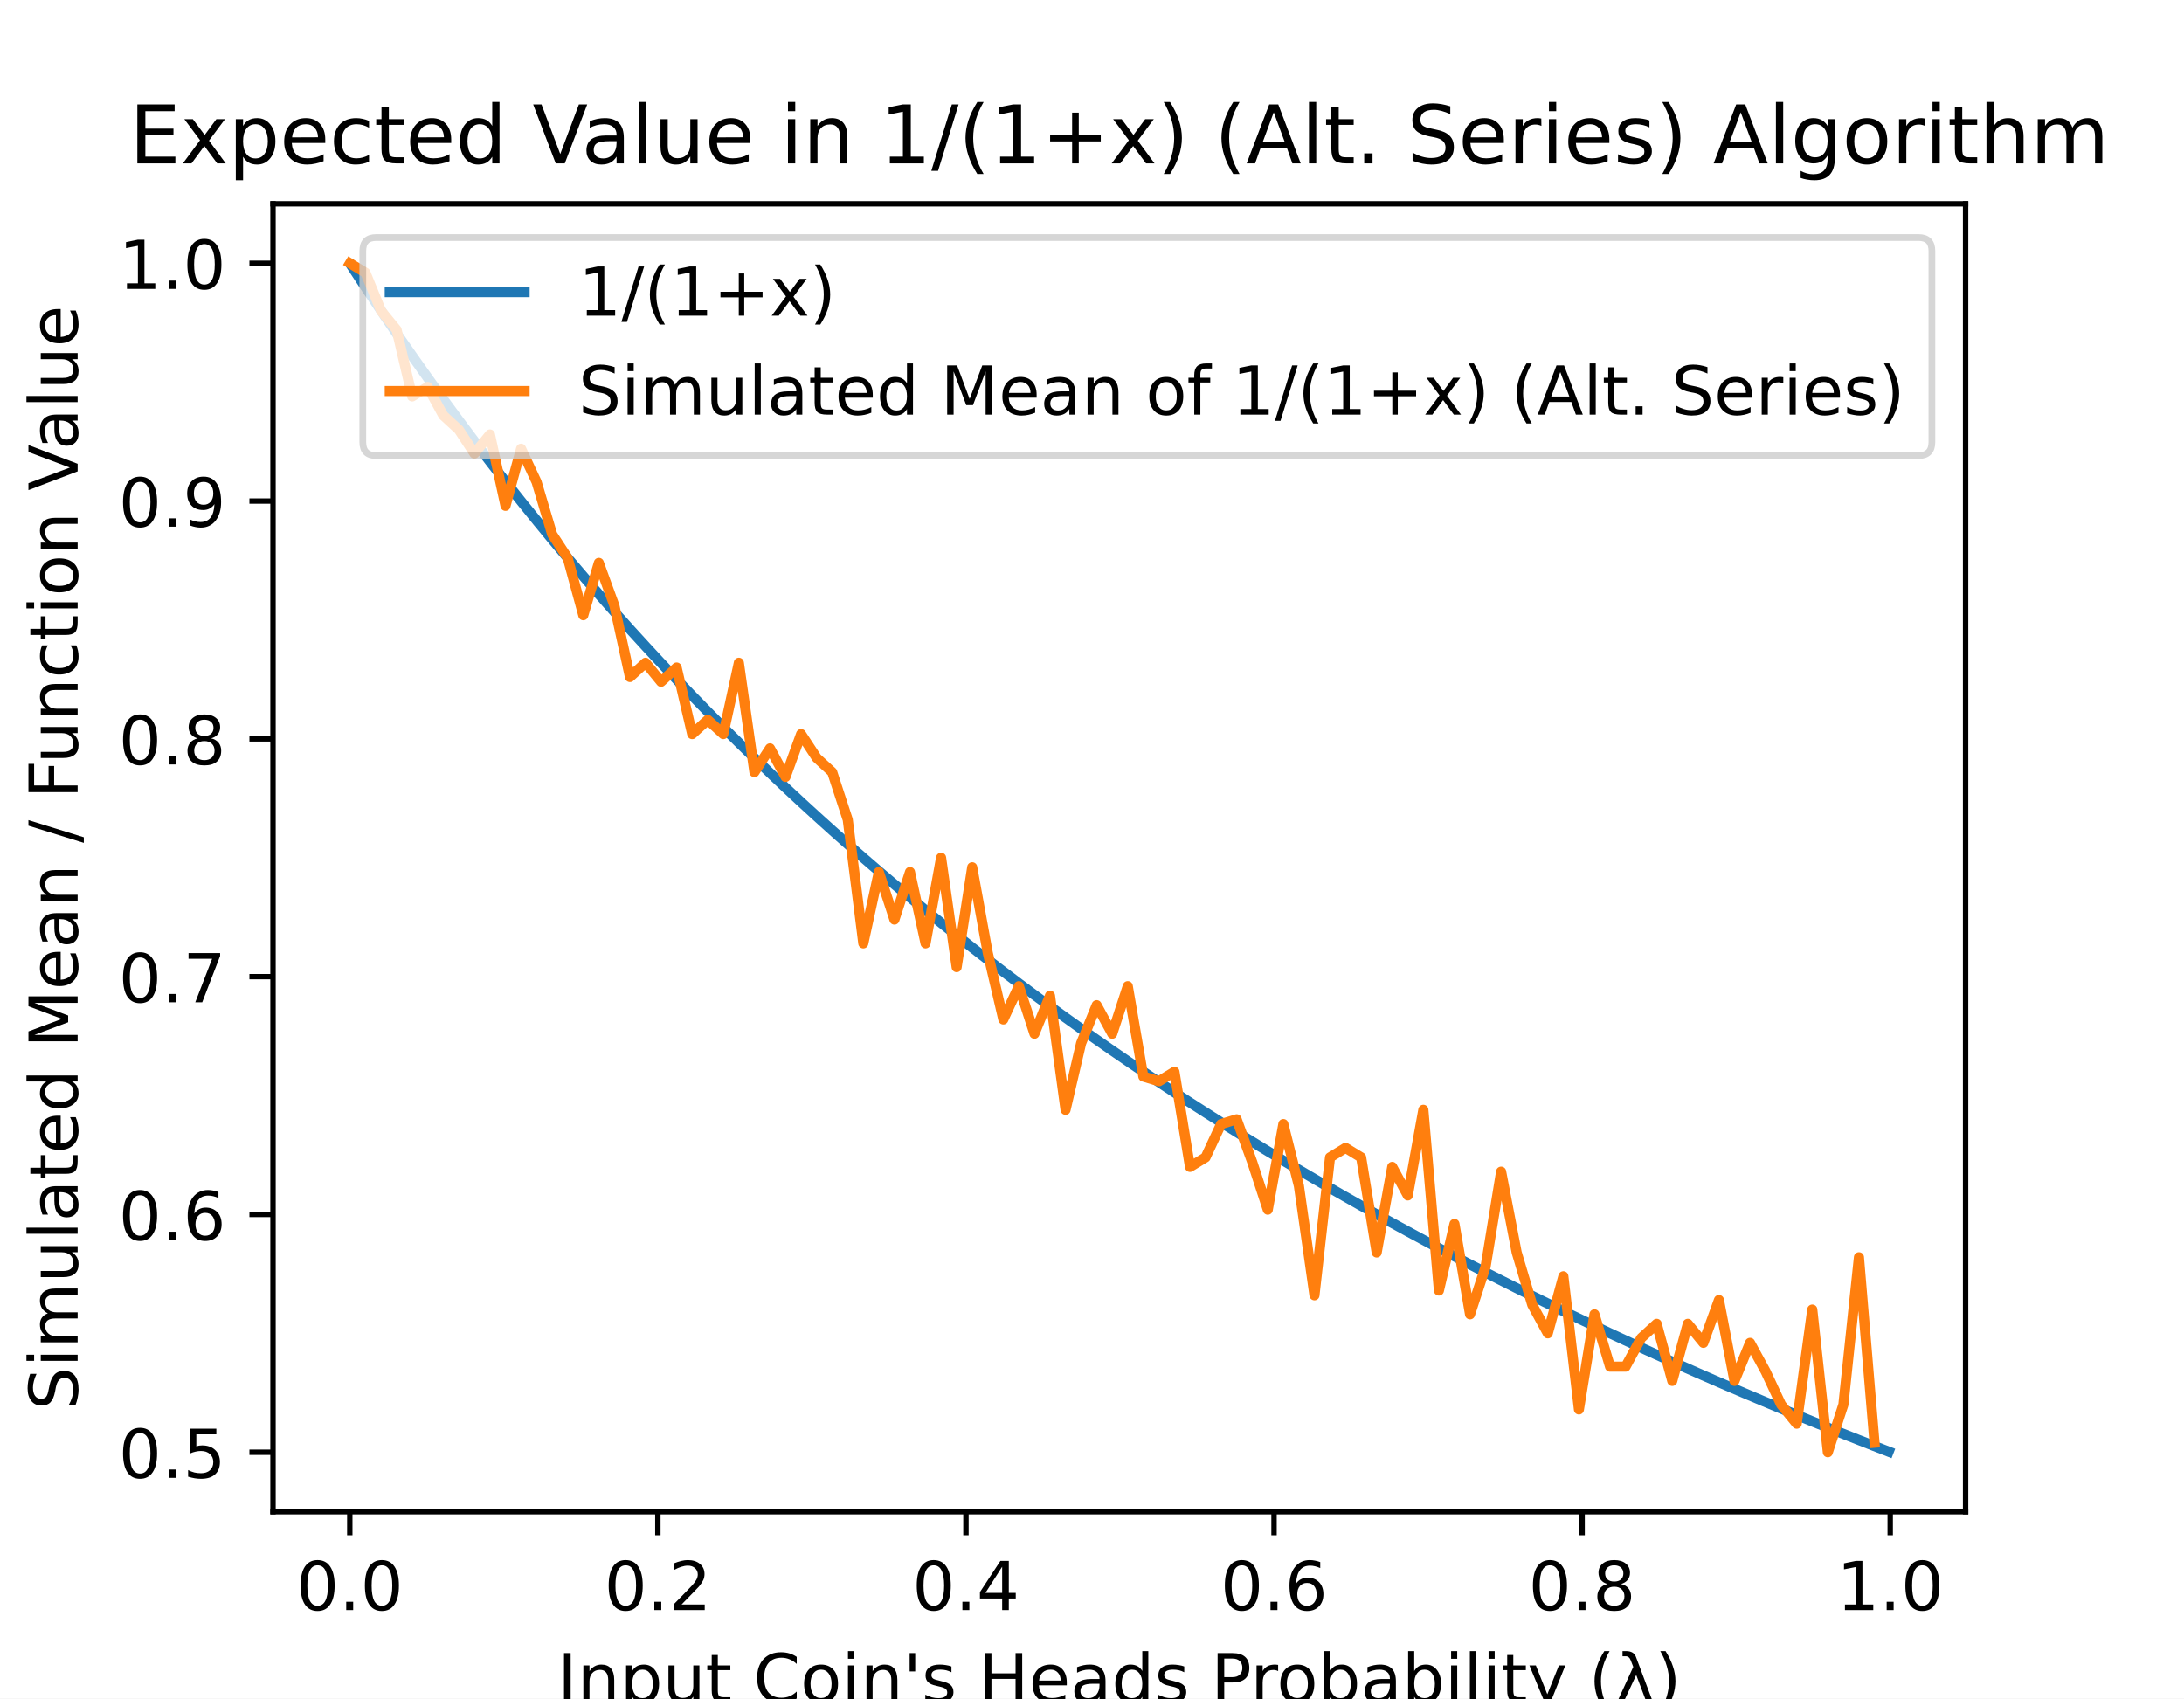
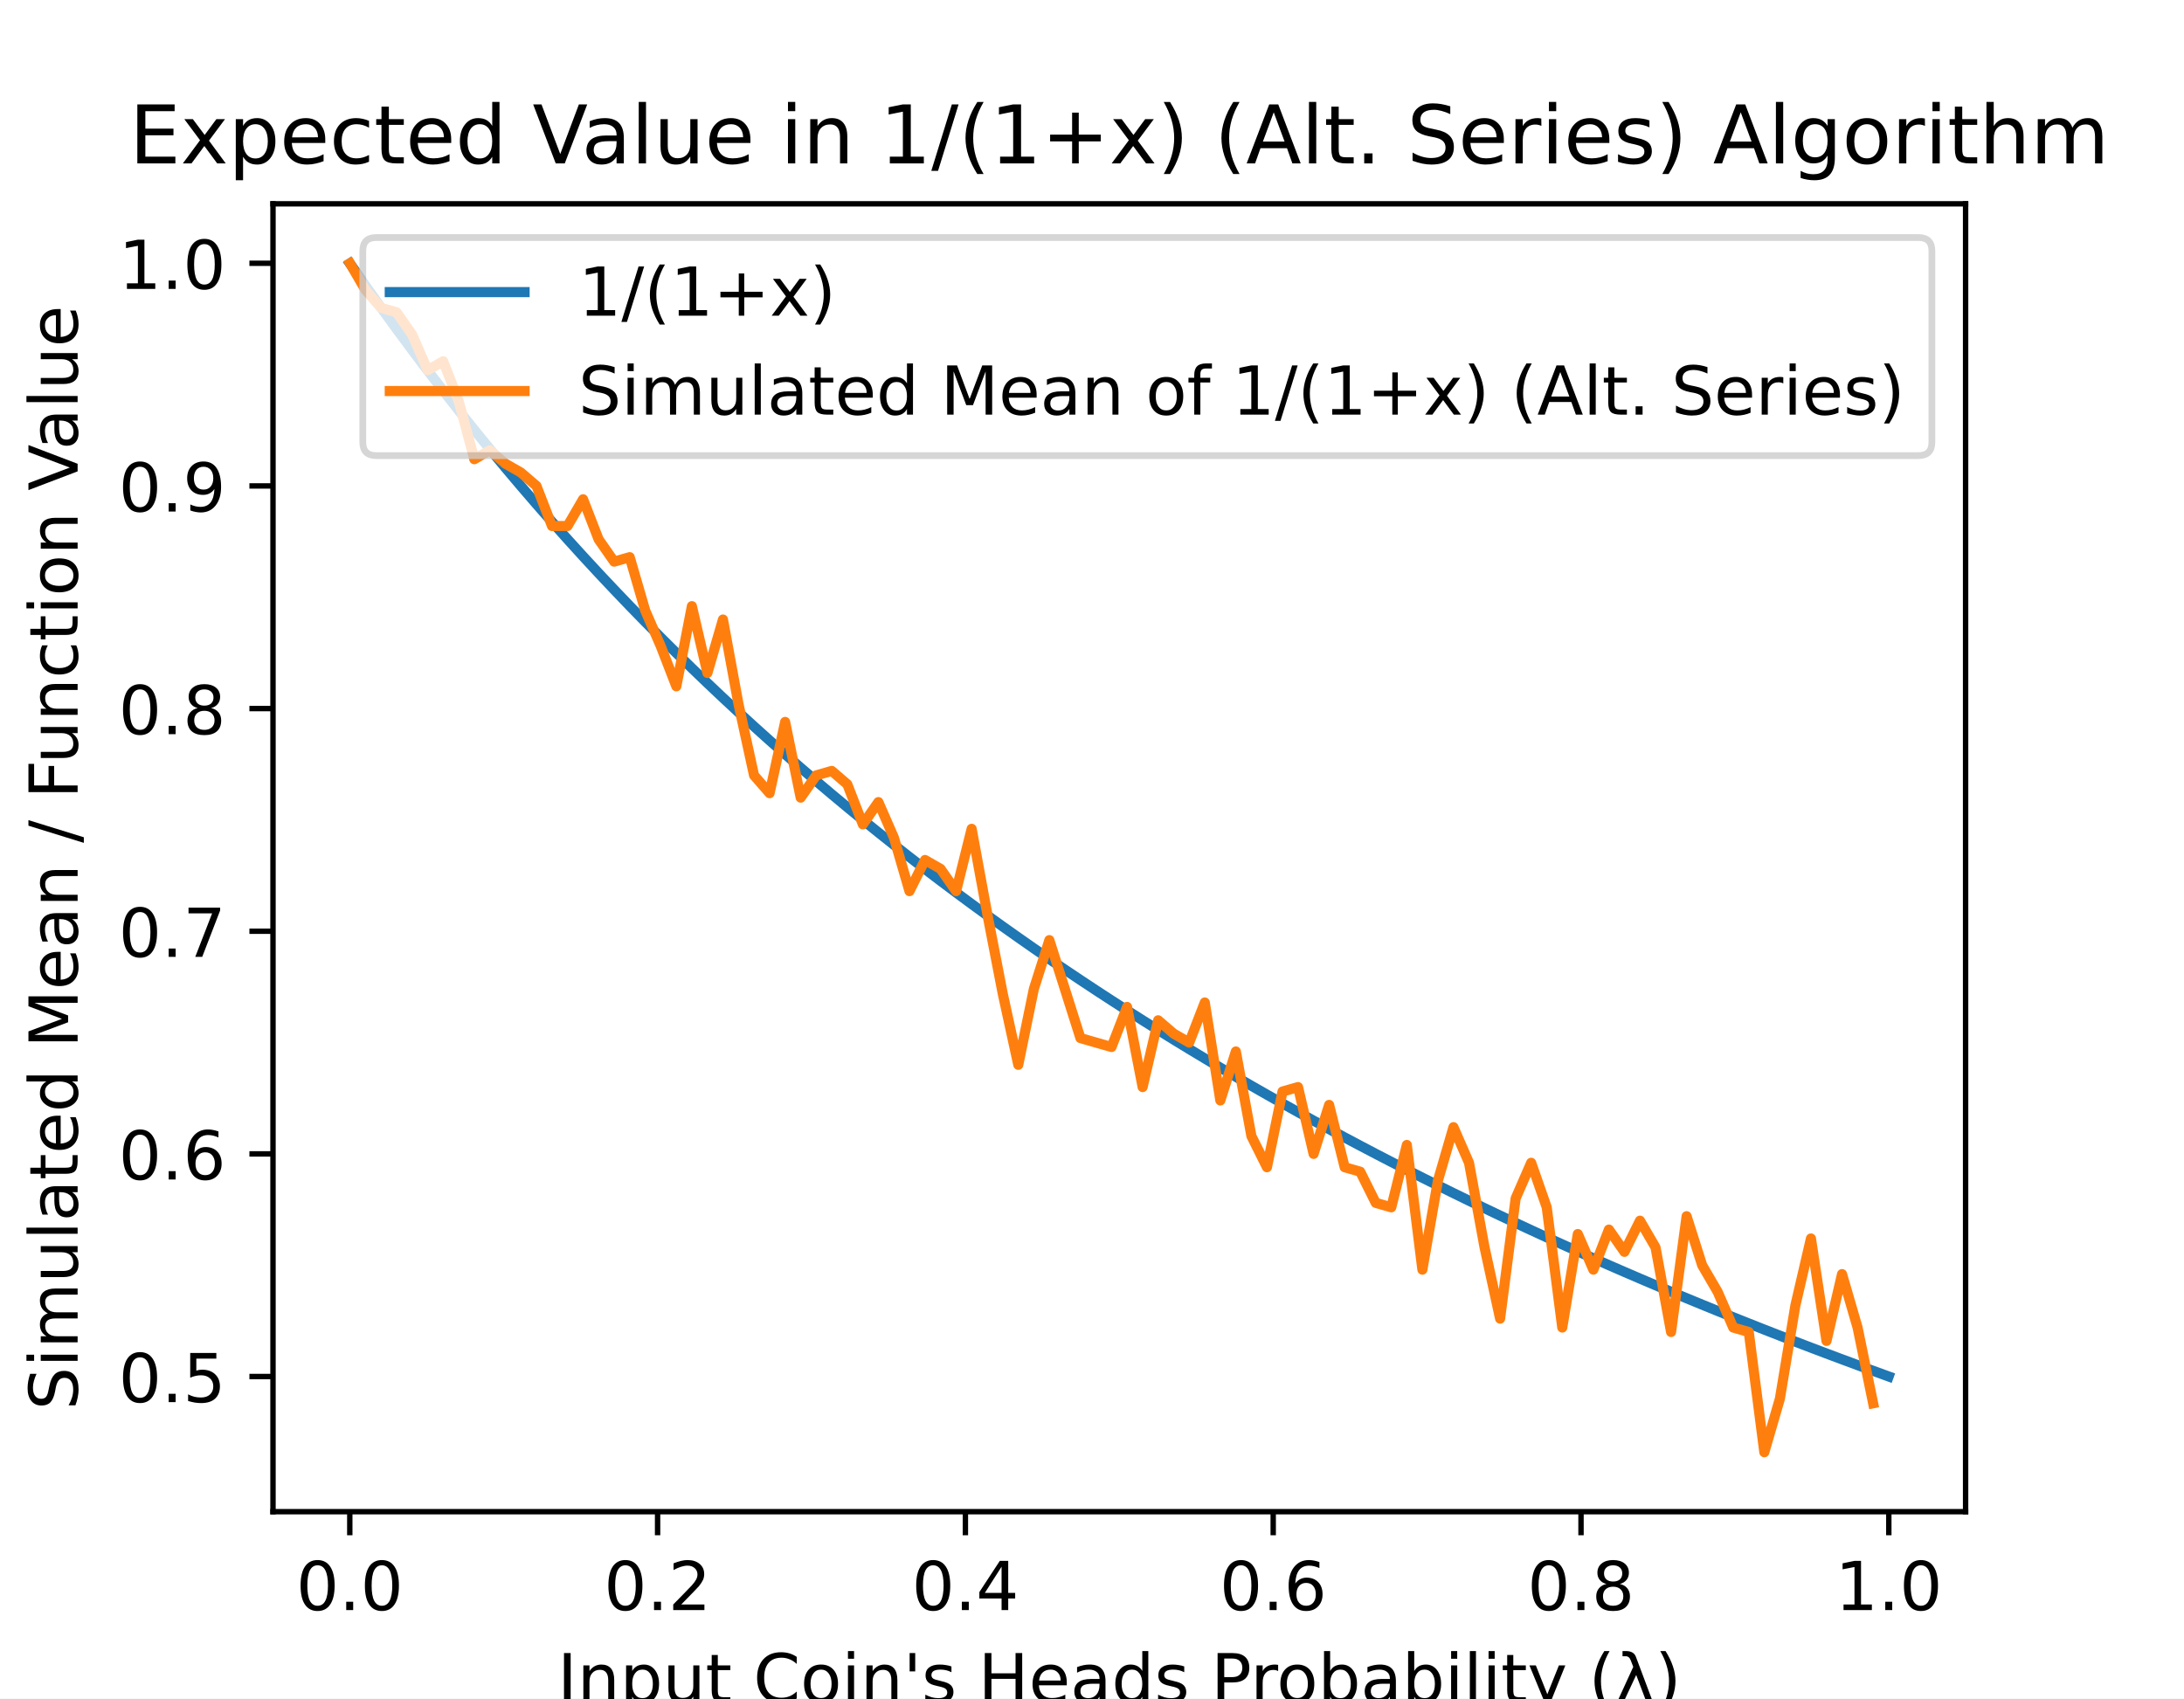
<svg xmlns="http://www.w3.org/2000/svg" xmlns:xlink="http://www.w3.org/1999/xlink" height="252pt" version="1.1" viewBox="0 0 324 252" width="324pt">
  <defs>
    <style type="text/css">
*{stroke-linecap:butt;stroke-linejoin:round;}
  </style>
  </defs>
  <g id="figure_1">
    <g id="patch_1">
      <path d="M 0 252  L 324 252  L 324 0  L 0 0  z " style="fill:#ffffff;" />
    </g>
    <g id="axes_1">
      <g id="patch_2">
        <path d="M 40.5 224.28  L 291.6 224.28  L 291.6 30.24  L 40.5 30.24  z " style="fill:#ffffff;" />
      </g>
      <g id="matplotlib.axis_1">
        <g id="xtick_1">
          <g id="line2d_1">
            <defs>
-               <path d="M 0 0  L 0 3.5  " id="m0ec695b77b" style="stroke:#000000;stroke-width:0.8;" />
+               <path d="M 0 0  L 0 3.5  " id="mb6e9ea11a0" style="stroke:#000000;stroke-width:0.8;" />
            </defs>
            <g>
-               <use style="stroke:#000000;stroke-width:0.8;" x="51.891" xlink:href="#m0ec695b77b" y="224.28" />
+               <use style="stroke:#000000;stroke-width:0.8;" x="51.891" xlink:href="#mb6e9ea11a0" y="224.28" />
            </g>
          </g>
          <g id="text_1">
-             <text style="font-family:DejaVu Sans;font-size:10px;font-style:normal;font-weight:normal;text-anchor:middle;" transform="rotate(-0, 51.89078, 238.8784)" x="51.891" y="238.878">0.0</text>
+             <text style="font-family:DejaVu Sans;font-size:10px;font-style:normal;font-weight:normal;text-anchor:middle;" transform="rotate(-0, 51.89081, 238.8784)" x="51.891" y="238.878">0.0</text>
          </g>
        </g>
        <g id="xtick_2">
          <g id="line2d_2">
            <g>
-               <use style="stroke:#000000;stroke-width:0.8;" x="97.596" xlink:href="#m0ec695b77b" y="224.28" />
+               <use style="stroke:#000000;stroke-width:0.8;" x="97.554" xlink:href="#mb6e9ea11a0" y="224.28" />
            </g>
          </g>
          <g id="text_2">
-             <text style="font-family:DejaVu Sans;font-size:10px;font-style:normal;font-weight:normal;text-anchor:middle;" transform="rotate(-0, 97.59561, 238.8784)" x="97.596" y="238.878">0.2</text>
+             <text style="font-family:DejaVu Sans;font-size:10px;font-style:normal;font-weight:normal;text-anchor:middle;" transform="rotate(-0, 97.55448, 238.8784)" x="97.554" y="238.878">0.2</text>
          </g>
        </g>
        <g id="xtick_3">
          <g id="line2d_3">
            <g>
-               <use style="stroke:#000000;stroke-width:0.8;" x="143.3" xlink:href="#m0ec695b77b" y="224.28" />
+               <use style="stroke:#000000;stroke-width:0.8;" x="143.218" xlink:href="#mb6e9ea11a0" y="224.28" />
            </g>
          </g>
          <g id="text_3">
-             <text style="font-family:DejaVu Sans;font-size:10px;font-style:normal;font-weight:normal;text-anchor:middle;" transform="rotate(-0, 143.3004, 238.8784)" x="143.3" y="238.878">0.4</text>
+             <text style="font-family:DejaVu Sans;font-size:10px;font-style:normal;font-weight:normal;text-anchor:middle;" transform="rotate(-0, 143.2182, 238.8784)" x="143.218" y="238.878">0.4</text>
          </g>
        </g>
        <g id="xtick_4">
          <g id="line2d_4">
            <g>
-               <use style="stroke:#000000;stroke-width:0.8;" x="189.005" xlink:href="#m0ec695b77b" y="224.28" />
+               <use style="stroke:#000000;stroke-width:0.8;" x="188.882" xlink:href="#mb6e9ea11a0" y="224.28" />
            </g>
          </g>
          <g id="text_4">
-             <text style="font-family:DejaVu Sans;font-size:10px;font-style:normal;font-weight:normal;text-anchor:middle;" transform="rotate(-0, 189.0052, 238.8784)" x="189.005" y="238.878">0.6</text>
+             <text style="font-family:DejaVu Sans;font-size:10px;font-style:normal;font-weight:normal;text-anchor:middle;" transform="rotate(-0, 188.8818, 238.8784)" x="188.882" y="238.878">0.6</text>
          </g>
        </g>
        <g id="xtick_5">
          <g id="line2d_5">
            <g>
-               <use style="stroke:#000000;stroke-width:0.8;" x="234.71" xlink:href="#m0ec695b77b" y="224.28" />
+               <use style="stroke:#000000;stroke-width:0.8;" x="234.546" xlink:href="#mb6e9ea11a0" y="224.28" />
            </g>
          </g>
          <g id="text_5">
-             <text style="font-family:DejaVu Sans;font-size:10px;font-style:normal;font-weight:normal;text-anchor:middle;" transform="rotate(-0, 234.7101, 238.8784)" x="234.71" y="238.878">0.8</text>
+             <text style="font-family:DejaVu Sans;font-size:10px;font-style:normal;font-weight:normal;text-anchor:middle;" transform="rotate(-0, 234.5455, 238.8784)" x="234.546" y="238.878">0.8</text>
          </g>
        </g>
        <g id="xtick_6">
          <g id="line2d_6">
            <g>
-               <use style="stroke:#000000;stroke-width:0.8;" x="280.415" xlink:href="#m0ec695b77b" y="224.28" />
+               <use style="stroke:#000000;stroke-width:0.8;" x="280.209" xlink:href="#mb6e9ea11a0" y="224.28" />
            </g>
          </g>
          <g id="text_6">
-             <text style="font-family:DejaVu Sans;font-size:10px;font-style:normal;font-weight:normal;text-anchor:middle;" transform="rotate(-0, 280.4149, 238.8784)" x="280.415" y="238.878">1.0</text>
+             <text style="font-family:DejaVu Sans;font-size:10px;font-style:normal;font-weight:normal;text-anchor:middle;" transform="rotate(-0, 280.2092, 238.8784)" x="280.209" y="238.878">1.0</text>
          </g>
        </g>
        <g id="text_7">
          <text style="font-family:DejaVu Sans;font-size:10px;font-style:normal;font-weight:normal;text-anchor:middle;" transform="rotate(-0, 166.05, 252.5566)" x="166.05" y="252.557">Input Coin's Heads Probability (λ)</text>
        </g>
      </g>
      <g id="matplotlib.axis_2">
        <g id="ytick_1">
          <g id="line2d_7">
            <defs>
-               <path d="M 0 0  L -3.5 0  " id="mca564542cb" style="stroke:#000000;stroke-width:0.8;" />
+               <path d="M 0 0  L -3.5 0  " id="mf11a64ba97" style="stroke:#000000;stroke-width:0.8;" />
            </defs>
            <g>
-               <use style="stroke:#000000;stroke-width:0.8;" x="40.5" xlink:href="#mca564542cb" y="215.46" />
+               <use style="stroke:#000000;stroke-width:0.8;" x="40.5" xlink:href="#mf11a64ba97" y="204.229" />
            </g>
          </g>
          <g id="text_8">
-             <text style="font-family:DejaVu Sans;font-size:10px;font-style:normal;font-weight:normal;text-anchor:end;" transform="rotate(-0, 33.5, 219.2592)" x="33.5" y="219.259">0.5</text>
+             <text style="font-family:DejaVu Sans;font-size:10px;font-style:normal;font-weight:normal;text-anchor:end;" transform="rotate(-0, 33.5, 208.0278)" x="33.5" y="208.028">0.5</text>
          </g>
        </g>
        <g id="ytick_2">
          <g id="line2d_8">
            <g>
-               <use style="stroke:#000000;stroke-width:0.8;" x="40.5" xlink:href="#mca564542cb" y="180.18" />
+               <use style="stroke:#000000;stroke-width:0.8;" x="40.5" xlink:href="#mf11a64ba97" y="171.195" />
            </g>
          </g>
          <g id="text_9">
-             <text style="font-family:DejaVu Sans;font-size:10px;font-style:normal;font-weight:normal;text-anchor:end;" transform="rotate(-0, 33.5, 183.9792)" x="33.5" y="183.979">0.6</text>
+             <text style="font-family:DejaVu Sans;font-size:10px;font-style:normal;font-weight:normal;text-anchor:end;" transform="rotate(-0, 33.5, 174.994)" x="33.5" y="174.994">0.6</text>
          </g>
        </g>
        <g id="ytick_3">
          <g id="line2d_9">
            <g>
-               <use style="stroke:#000000;stroke-width:0.8;" x="40.5" xlink:href="#mca564542cb" y="144.9" />
+               <use style="stroke:#000000;stroke-width:0.8;" x="40.5" xlink:href="#mf11a64ba97" y="138.161" />
            </g>
          </g>
          <g id="text_10">
-             <text style="font-family:DejaVu Sans;font-size:10px;font-style:normal;font-weight:normal;text-anchor:end;" transform="rotate(-0, 33.5, 148.6992)" x="33.5" y="148.699">0.7</text>
+             <text style="font-family:DejaVu Sans;font-size:10px;font-style:normal;font-weight:normal;text-anchor:end;" transform="rotate(-0, 33.5, 141.9603)" x="33.5" y="141.96">0.7</text>
          </g>
        </g>
        <g id="ytick_4">
          <g id="line2d_10">
            <g>
-               <use style="stroke:#000000;stroke-width:0.8;" x="40.5" xlink:href="#mca564542cb" y="109.62" />
+               <use style="stroke:#000000;stroke-width:0.8;" x="40.5" xlink:href="#mf11a64ba97" y="105.127" />
            </g>
          </g>
          <g id="text_11">
-             <text style="font-family:DejaVu Sans;font-size:10px;font-style:normal;font-weight:normal;text-anchor:end;" transform="rotate(-0, 33.5, 113.4192)" x="33.5" y="113.419">0.8</text>
+             <text style="font-family:DejaVu Sans;font-size:10px;font-style:normal;font-weight:normal;text-anchor:end;" transform="rotate(-0, 33.5, 108.9266)" x="33.5" y="108.927">0.8</text>
          </g>
        </g>
        <g id="ytick_5">
          <g id="line2d_11">
            <g>
-               <use style="stroke:#000000;stroke-width:0.8;" x="40.5" xlink:href="#mca564542cb" y="74.34" />
+               <use style="stroke:#000000;stroke-width:0.8;" x="40.5" xlink:href="#mf11a64ba97" y="72.094" />
            </g>
          </g>
          <g id="text_12">
-             <text style="font-family:DejaVu Sans;font-size:10px;font-style:normal;font-weight:normal;text-anchor:end;" transform="rotate(-0, 33.5, 78.13922)" x="33.5" y="78.139">0.9</text>
+             <text style="font-family:DejaVu Sans;font-size:10px;font-style:normal;font-weight:normal;text-anchor:end;" transform="rotate(-0, 33.5, 75.89293)" x="33.5" y="75.893">0.9</text>
          </g>
        </g>
        <g id="ytick_6">
          <g id="line2d_12">
            <g>
-               <use style="stroke:#000000;stroke-width:0.8;" x="40.5" xlink:href="#mca564542cb" y="39.06" />
+               <use style="stroke:#000000;stroke-width:0.8;" x="40.5" xlink:href="#mf11a64ba97" y="39.06" />
            </g>
          </g>
          <g id="text_13">
            <text style="font-family:DejaVu Sans;font-size:10px;font-style:normal;font-weight:normal;text-anchor:end;" transform="rotate(-0, 33.5, 42.85922)" x="33.5" y="42.859">1.0</text>
          </g>
        </g>
        <g id="text_14">
          <text style="font-family:DejaVu Sans;font-size:10px;font-style:normal;font-weight:normal;text-anchor:middle;" transform="rotate(-90, 11.51719, 127.26)" x="11.517" y="127.26">Simulated Mean / Function Value</text>
        </g>
      </g>
      <g id="line2d_13">
-         <path clip-path="url(#pb6427b0163)" d="M 52.119 39.412  L 54.423 42.926  L 56.727 46.371  L 59.03 49.748  L 61.334 53.06  L 63.638 56.309  L 65.942 59.495  L 68.245 62.622  L 70.549 65.691  L 72.853 68.702  L 75.156 71.659  L 77.46 74.562  L 79.764 77.413  L 82.068 80.213  L 84.371 82.964  L 86.675 85.666  L 88.979 88.322  L 91.282 90.932  L 93.586 93.498  L 95.89 96.02  L 98.193 98.5  L 100.497 100.938  L 102.801 103.337  L 105.105 105.696  L 107.408 108.017  L 109.712 110.3  L 112.016 112.547  L 114.319 114.759  L 116.623 116.936  L 118.927 119.079  L 121.231 121.188  L 123.534 123.266  L 125.838 125.311  L 128.142 127.326  L 130.445 129.311  L 132.749 131.266  L 135.053 133.192  L 137.356 135.09  L 139.66 136.96  L 141.964 138.803  L 144.268 140.62  L 146.571 142.41  L 148.875 144.176  L 151.179 145.916  L 153.482 147.633  L 155.786 149.325  L 158.09 150.994  L 160.394 152.641  L 162.697 154.265  L 165.001 155.867  L 167.305 157.448  L 169.608 159.007  L 171.912 160.546  L 174.216 162.065  L 176.52 163.564  L 178.823 165.044  L 181.127 166.504  L 183.431 167.946  L 185.734 169.37  L 188.038 170.775  L 190.342 172.163  L 192.645 173.534  L 194.949 174.887  L 197.253 176.224  L 199.557 177.545  L 201.86 178.849  L 204.164 180.138  L 206.468 181.411  L 208.771 182.669  L 211.075 183.912  L 213.379 185.14  L 215.683 186.354  L 217.986 187.554  L 220.29 188.739  L 222.594 189.911  L 224.897 191.07  L 227.201 192.216  L 229.505 193.348  L 231.809 194.468  L 234.112 195.575  L 236.416 196.669  L 238.72 197.752  L 241.023 198.823  L 243.327 199.882  L 245.631 200.929  L 247.934 201.965  L 250.238 202.99  L 252.542 204.004  L 254.846 205.007  L 257.149 205.999  L 259.453 206.981  L 261.757 207.952  L 264.06 208.914  L 266.364 209.865  L 268.668 210.807  L 270.972 211.738  L 273.275 212.661  L 275.579 213.574  L 277.883 214.477  L 280.186 215.372  " style="fill:none;stroke:#1f77b4;stroke-linecap:square;stroke-width:1.5;" />
+         <path clip-path="url(#p26b0defbcd)" d="M 51.914 39.093  L 54.219 42.395  L 56.525 45.632  L 58.831 48.805  L 61.137 51.917  L 63.443 54.968  L 65.748 57.962  L 68.054 60.899  L 70.36 63.782  L 72.666 66.611  L 74.971 69.388  L 77.277 72.115  L 79.583 74.792  L 81.889 77.422  L 84.195 80.005  L 86.5 82.543  L 88.806 85.037  L 91.112 87.487  L 93.418 89.896  L 95.724 92.264  L 98.029 94.592  L 100.335 96.882  L 102.641 99.134  L 104.947 101.348  L 107.252 103.527  L 109.558 105.671  L 111.864 107.78  L 114.17 109.856  L 116.476 111.899  L 118.781 113.91  L 121.087 115.89  L 123.393 117.84  L 125.699 119.76  L 128.005 121.65  L 130.31 123.513  L 132.616 125.347  L 134.922 127.155  L 137.228 128.936  L 139.533 130.69  L 141.839 132.42  L 144.145 134.124  L 146.451 135.804  L 148.757 137.461  L 151.062 139.094  L 153.368 140.704  L 155.674 142.292  L 157.98 143.858  L 160.286 145.402  L 162.591 146.926  L 164.897 148.429  L 167.203 149.911  L 169.509 151.374  L 171.814 152.818  L 174.12 154.242  L 176.426 155.648  L 178.732 157.036  L 181.038 158.406  L 183.343 159.758  L 185.649 161.093  L 187.955 162.411  L 190.261 163.713  L 192.567 164.998  L 194.872 166.267  L 197.178 167.521  L 199.484 168.759  L 201.79 169.983  L 204.095 171.191  L 206.401 172.385  L 208.707 173.564  L 211.013 174.73  L 213.319 175.881  L 215.624 177.019  L 217.93 178.144  L 220.236 179.256  L 222.542 180.355  L 224.848 181.441  L 227.153 182.515  L 229.459 183.577  L 231.765 184.626  L 234.071 185.664  L 236.376 186.69  L 238.682 187.705  L 240.988 188.709  L 243.294 189.702  L 245.6 190.683  L 247.905 191.655  L 250.211 192.615  L 252.517 193.565  L 254.823 194.506  L 257.129 195.436  L 259.434 196.356  L 261.74 197.267  L 264.046 198.168  L 266.352 199.059  L 268.657 199.942  L 270.963 200.815  L 273.269 201.679  L 275.575 202.535  L 277.881 203.382  L 280.186 204.22  " style="fill:none;stroke:#1f77b4;stroke-linecap:square;stroke-width:1.5;" />
      </g>
      <g id="line2d_14">
-         <path clip-path="url(#pb6427b0163)" d="M 51.914 39.06  L 54.221 40.471  L 56.529 46.116  L 58.837 48.938  L 61.145 58.817  L 63.453 57.406  L 65.761 61.639  L 68.069 63.756  L 70.377 67.284  L 72.684 64.462  L 74.992 75.046  L 77.3 66.578  L 79.608 71.518  L 81.916 79.279  L 84.224 82.807  L 86.532 91.274  L 88.839 83.513  L 91.147 89.863  L 93.455 100.447  L 95.763 98.33  L 98.071 101.153  L 100.379 99.036  L 102.687 108.914  L 104.994 106.798  L 107.302 108.914  L 109.61 98.33  L 111.918 114.559  L 114.226 111.031  L 116.534 115.265  L 118.842 108.914  L 121.15 112.442  L 123.457 114.559  L 125.765 121.615  L 128.073 139.961  L 130.381 129.377  L 132.689 136.433  L 134.997 129.377  L 137.305 139.961  L 139.612 127.26  L 141.92 143.489  L 144.228 128.671  L 146.536 141.372  L 148.844 151.25  L 151.152 146.311  L 153.46 153.367  L 155.767 147.722  L 158.075 164.657  L 160.383 154.778  L 162.691 149.134  L 164.999 153.367  L 167.307 146.311  L 169.615 159.718  L 171.922 160.423  L 174.23 159.012  L 176.538 173.124  L 178.846 171.713  L 181.154 166.774  L 183.462 166.068  L 185.77 172.418  L 188.078 179.474  L 190.385 166.774  L 192.693 175.946  L 195.001 192.175  L 197.309 171.713  L 199.617 170.302  L 201.925 171.713  L 204.233 185.825  L 206.54 173.124  L 208.848 177.358  L 211.156 164.657  L 213.464 191.47  L 215.772 181.591  L 218.08 194.998  L 220.388 187.942  L 222.695 173.83  L 225.003 185.825  L 227.311 193.586  L 229.619 197.82  L 231.927 189.353  L 234.235 209.11  L 236.543 194.998  L 238.851 202.759  L 241.158 202.759  L 243.466 198.526  L 245.774 196.409  L 248.082 204.876  L 250.39 196.409  L 252.698 199.231  L 255.006 192.881  L 257.313 204.876  L 259.621 199.231  L 261.929 203.465  L 264.237 208.404  L 266.545 211.226  L 268.853 194.292  L 271.161 215.46  L 273.468 208.404  L 275.776 186.53  L 278.084 214.049  " style="fill:none;stroke:#ff7f0e;stroke-linecap:square;stroke-width:1.5;" />
+         <path clip-path="url(#p26b0defbcd)" d="M 51.914 39.06  L 54.219 43.024  L 56.525 45.667  L 58.831 46.327  L 61.137 49.631  L 63.443 54.916  L 65.748 53.595  L 68.054 59.541  L 70.36 68.13  L 72.666 66.808  L 74.971 68.79  L 77.277 70.112  L 79.583 72.094  L 81.889 78.04  L 84.195 78.04  L 86.5 74.076  L 88.806 80.022  L 91.112 83.325  L 93.418 82.664  L 95.724 90.593  L 98.029 95.878  L 100.335 101.824  L 102.641 89.932  L 104.947 99.842  L 107.252 91.914  L 109.558 104.467  L 111.864 115.038  L 114.17 117.68  L 116.476 107.109  L 118.781 118.341  L 121.087 115.038  L 123.393 114.377  L 125.699 116.359  L 128.005 122.305  L 130.31 119.002  L 132.616 124.287  L 134.922 132.215  L 137.228 127.59  L 139.533 128.912  L 141.839 132.215  L 144.145 122.966  L 146.451 135.518  L 148.757 147.411  L 151.062 157.981  L 153.368 146.75  L 155.674 139.482  L 157.98 146.75  L 160.286 154.017  L 162.591 154.678  L 164.897 155.339  L 167.203 149.393  L 169.509 161.285  L 171.814 151.375  L 174.12 153.357  L 176.426 154.678  L 178.732 148.732  L 181.038 163.267  L 183.343 155.999  L 185.649 168.552  L 187.955 173.177  L 190.261 161.945  L 192.567 161.285  L 194.872 171.195  L 197.178 163.927  L 199.484 173.177  L 201.79 173.838  L 204.095 178.462  L 206.401 179.123  L 208.707 169.873  L 211.013 188.372  L 213.319 175.159  L 215.624 167.231  L 217.93 172.516  L 220.236 185.069  L 222.542 195.64  L 224.848 177.802  L 227.153 172.516  L 229.459 179.123  L 231.765 196.961  L 234.071 183.087  L 236.376 188.372  L 238.682 182.426  L 240.988 185.73  L 243.294 181.105  L 245.6 185.069  L 247.905 197.622  L 250.211 180.444  L 252.517 187.712  L 254.823 191.676  L 257.129 196.961  L 259.434 197.622  L 261.74 215.46  L 264.046 207.532  L 266.352 193.658  L 268.657 183.748  L 270.963 198.943  L 273.269 189.033  L 275.575 196.961  L 277.881 208.193  " style="fill:none;stroke:#ff7f0e;stroke-linecap:square;stroke-width:1.5;" />
      </g>
      <g id="patch_3">
        <path d="M 40.5 224.28  L 40.5 30.24  " style="fill:none;stroke:#000000;stroke-linecap:square;stroke-linejoin:miter;stroke-width:0.8;" />
      </g>
      <g id="patch_4">
        <path d="M 291.6 224.28  L 291.6 30.24  " style="fill:none;stroke:#000000;stroke-linecap:square;stroke-linejoin:miter;stroke-width:0.8;" />
      </g>
      <g id="patch_5">
        <path d="M 40.5 224.28  L 291.6 224.28  " style="fill:none;stroke:#000000;stroke-linecap:square;stroke-linejoin:miter;stroke-width:0.8;" />
      </g>
      <g id="patch_6">
        <path d="M 40.5 30.24  L 291.6 30.24  " style="fill:none;stroke:#000000;stroke-linecap:square;stroke-linejoin:miter;stroke-width:0.8;" />
      </g>
      <g id="text_15">
        <text style="font-family:DejaVu Sans;font-size:12px;font-style:normal;font-weight:normal;text-anchor:middle;" transform="rotate(-0, 166.05, 24.24)" x="166.05" y="24.24">Expected Value in 1/(1+x) (Alt. Series) Algorithm</text>
      </g>
      <g id="legend_1">
        <g id="patch_7">
          <path d="M 55.822 67.596  L 284.6 67.596  Q 286.6 67.596 286.6 65.596  L 286.6 37.24  Q 286.6 35.24 284.6 35.24  L 55.822 35.24  Q 53.822 35.24 53.822 37.24  L 53.822 65.596  Q 53.822 67.596 55.822 67.596  z " style="fill:#ffffff;opacity:0.8;stroke:#cccccc;stroke-linejoin:miter;" />
        </g>
        <g id="line2d_15">
          <path d="M 57.822 43.338  L 77.822 43.338  " style="fill:none;stroke:#1f77b4;stroke-linecap:square;stroke-width:1.5;" />
        </g>
        <g id="line2d_16" />
        <g id="text_16">
          <text style="font-family:DejaVu Sans;font-size:10px;font-style:normal;font-weight:normal;text-anchor:start;" transform="rotate(-0, 85.82188, 46.83844)" x="85.822" y="46.838">1/(1+x)</text>
        </g>
        <g id="line2d_17">
          <path d="M 57.822 58.017  L 77.822 58.017  " style="fill:none;stroke:#ff7f0e;stroke-linecap:square;stroke-width:1.5;" />
        </g>
        <g id="line2d_18" />
        <g id="text_17">
          <text style="font-family:DejaVu Sans;font-size:10px;font-style:normal;font-weight:normal;text-anchor:start;" transform="rotate(-0, 85.82188, 61.51656)" x="85.822" y="61.517">Simulated Mean of 1/(1+x) (Alt. Series)</text>
        </g>
      </g>
    </g>
  </g>
  <defs>
-     <clipPath id="pb6427b0163">
+     <clipPath id="p26b0defbcd">
      <rect height="194.04" width="251.1" x="40.5" y="30.24" />
    </clipPath>
  </defs>
</svg>
